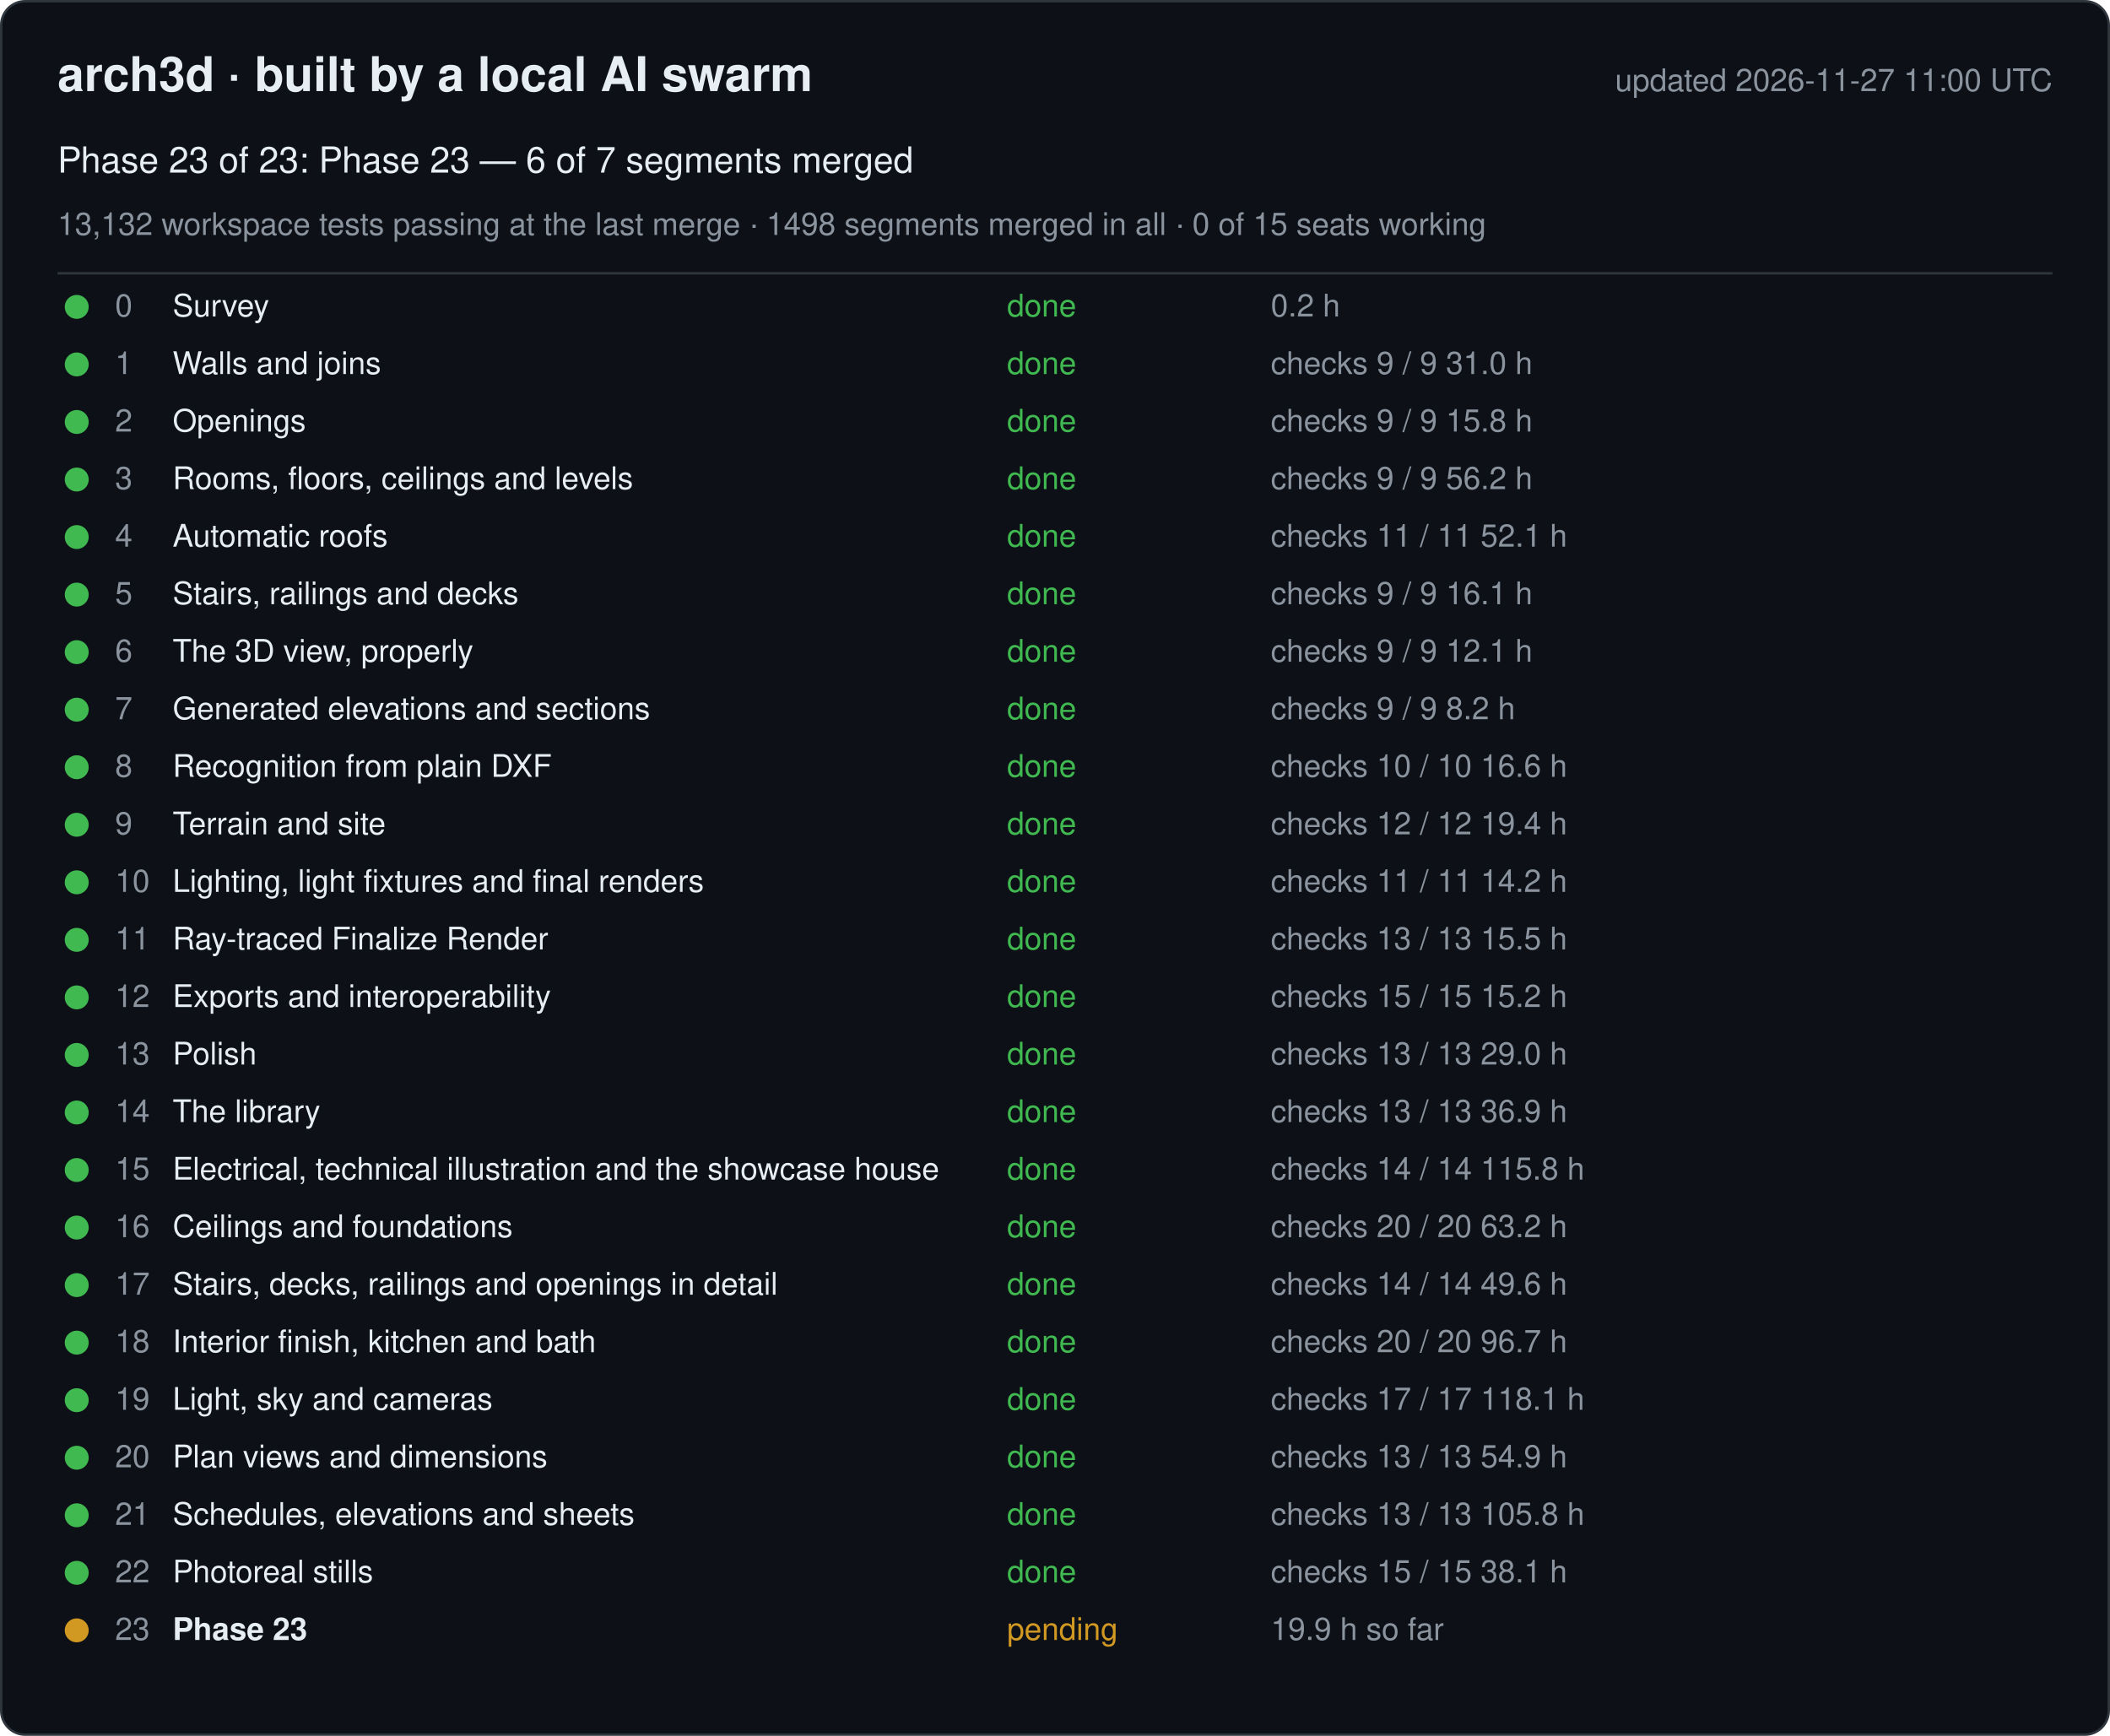
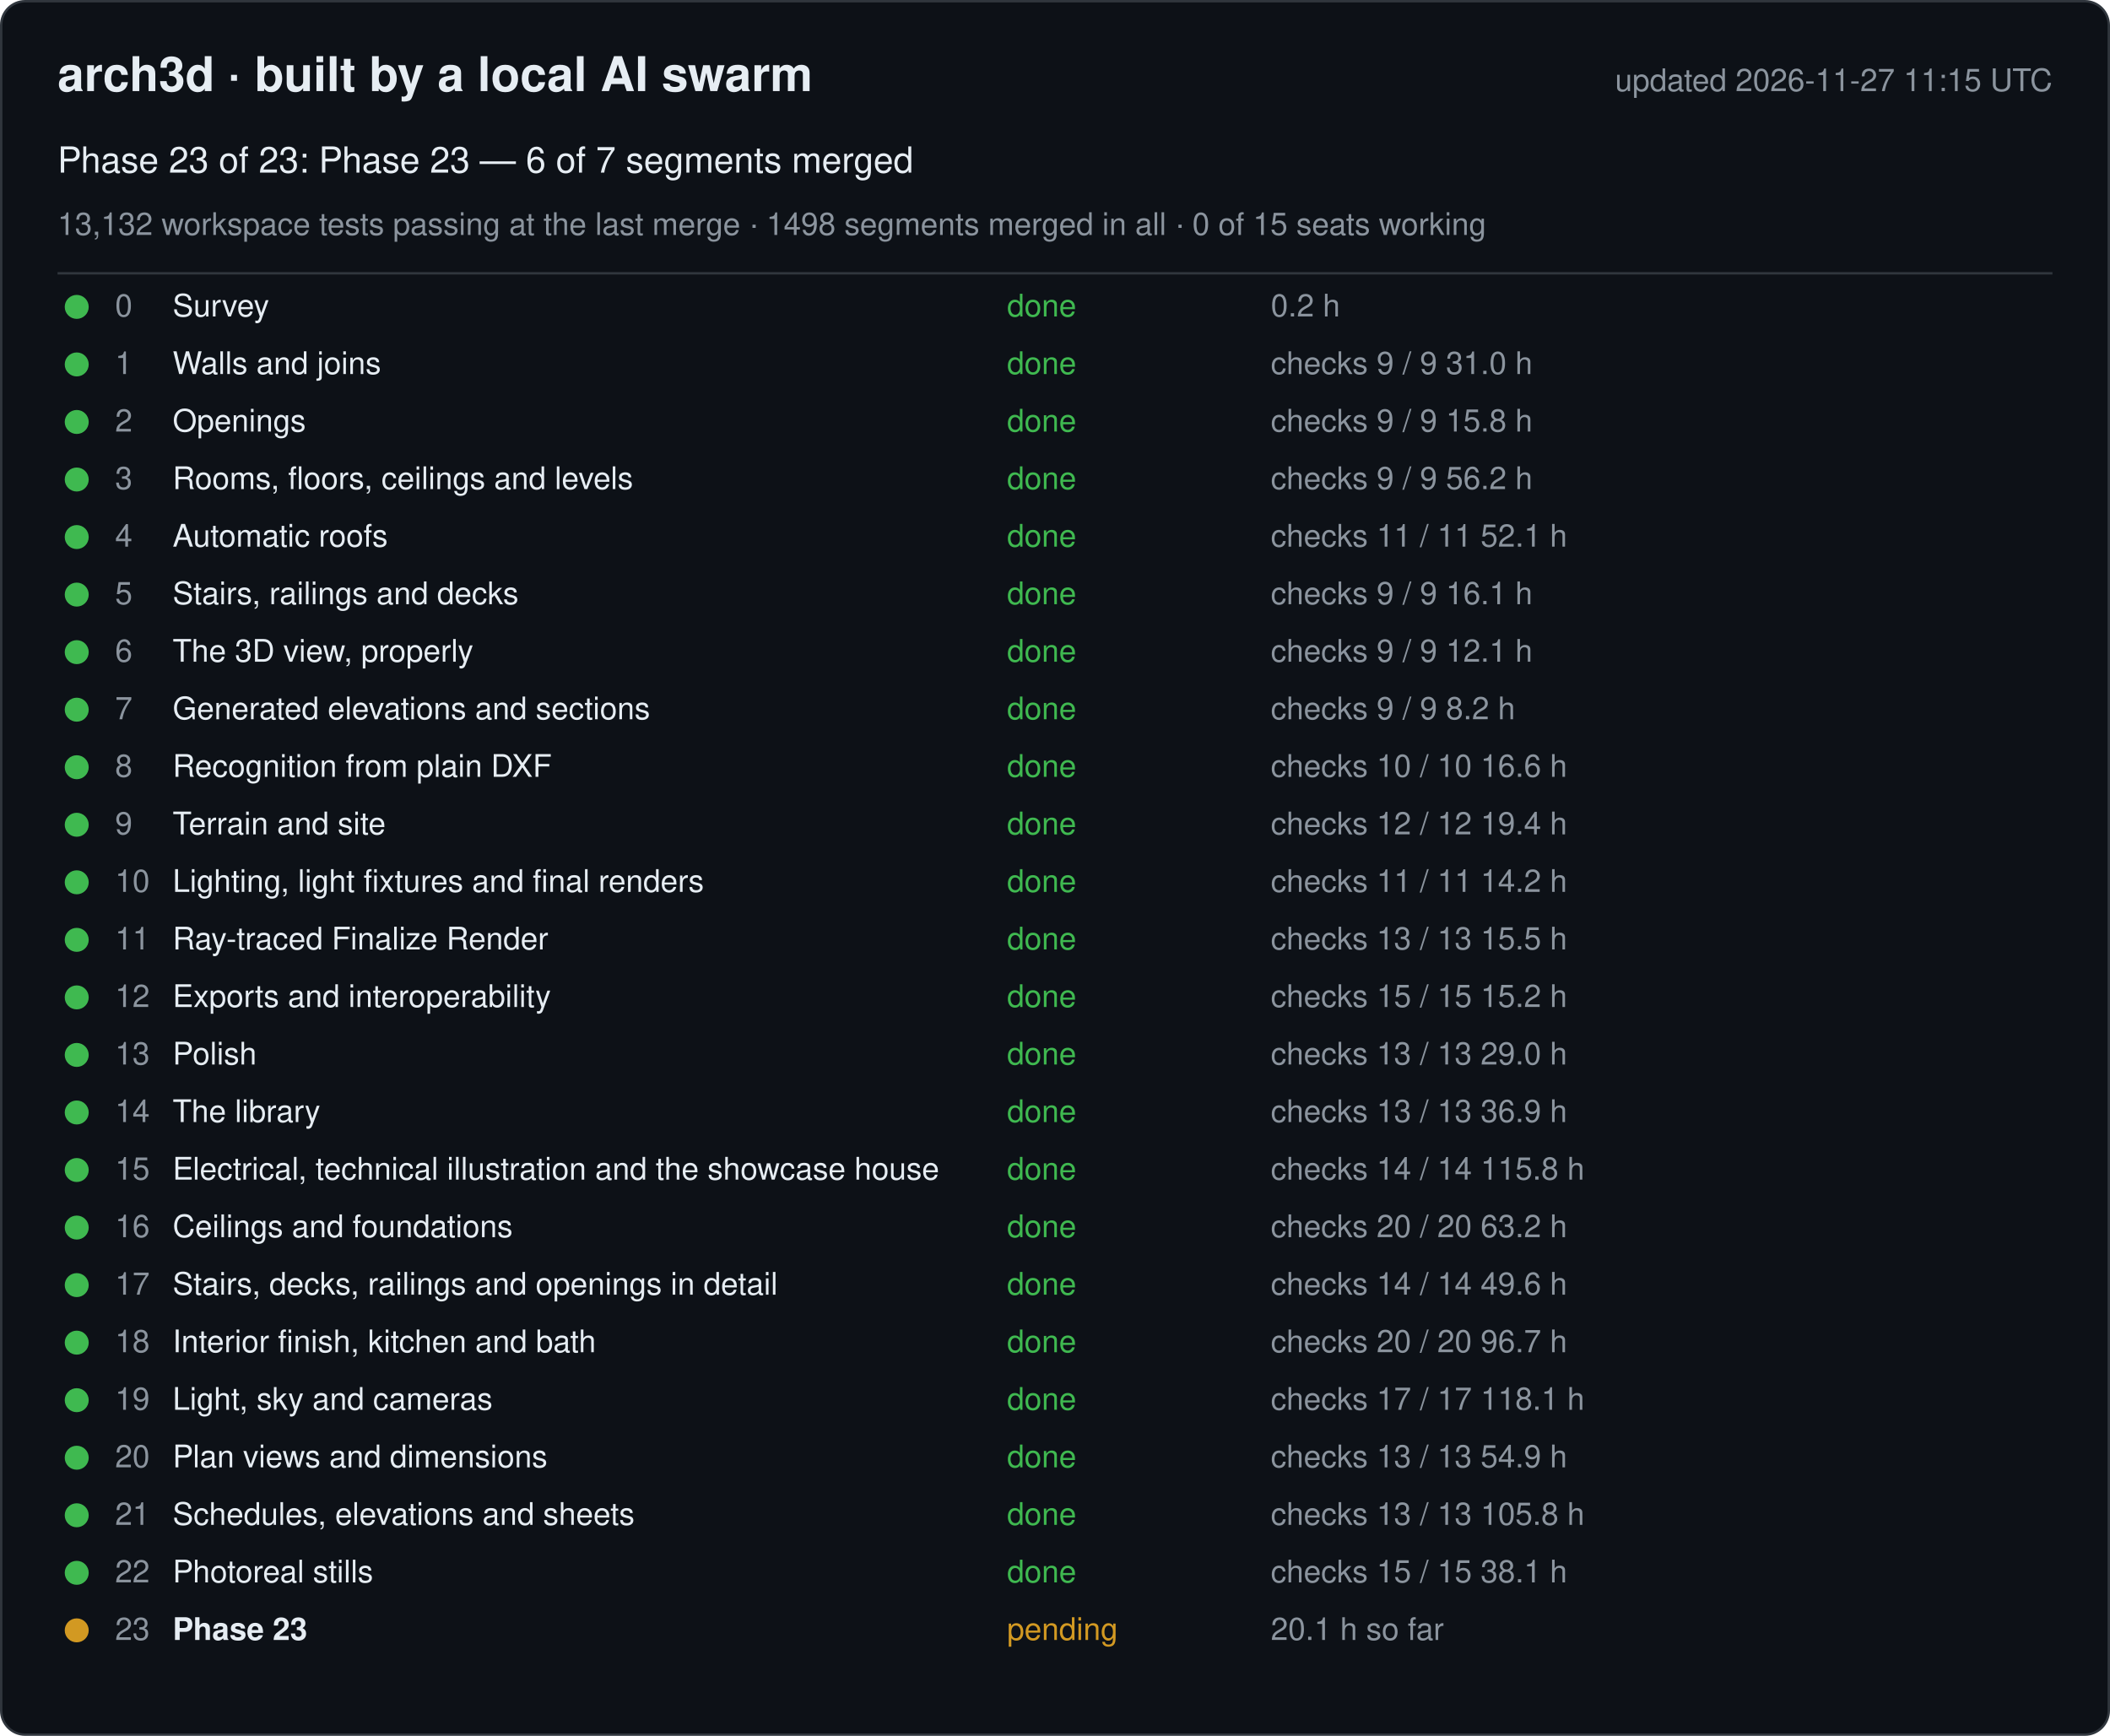
<svg xmlns="http://www.w3.org/2000/svg" width="880" height="724" viewBox="0 0 880 724" font-family="-apple-system, Segoe UI, Helvetica, Arial, sans-serif">
  <rect x="0.5" y="0.5" width="879" height="723" rx="10" fill="#0d1117" stroke="#30363d" />
  <text x="24" y="38" font-size="20" font-weight="600" fill="#e6edf3">arch3d · built by a local AI swarm</text>
-   <text x="856" y="38" font-size="13" fill="#8b949e" text-anchor="end">updated 2026-11-27 11:00 UTC</text>
+   <text x="856" y="38" font-size="13" fill="#8b949e" text-anchor="end">updated 2026-11-27 11:15 UTC</text>
  <text x="24" y="72" font-size="15" fill="#e6edf3">Phase 23 of 23: Phase 23 — 6 of 7 segments merged</text>
  <text x="24" y="98" font-size="13" fill="#8b949e">13,132 workspace tests passing at the last merge · 1498 segments merged in all · 0 of 15 seats working</text>
  <line x1="24" y1="114" x2="856" y2="114" stroke="#30363d" />
  <g data-phase="0">
    <circle cx="32" cy="128" r="5" fill="#3fb950" />
    <text x="48" y="132" font-size="13" fill="#8b949e">0</text>
    <text x="72" y="132" font-size="13" fill="#e6edf3">Survey</text>
    <text x="420" y="132" font-size="13" fill="#3fb950">done</text>
    <text x="530" y="132" font-size="13" fill="#8b949e">0.2 h</text>
  </g>
  <g data-phase="1">
    <circle cx="32" cy="152" r="5" fill="#3fb950" />
    <text x="48" y="156" font-size="13" fill="#8b949e">1</text>
    <text x="72" y="156" font-size="13" fill="#e6edf3">Walls and joins</text>
    <text x="420" y="156" font-size="13" fill="#3fb950">done</text>
    <text x="530" y="156" font-size="13" fill="#8b949e">checks 9 / 9   31.0 h</text>
  </g>
  <g data-phase="2">
    <circle cx="32" cy="176" r="5" fill="#3fb950" />
    <text x="48" y="180" font-size="13" fill="#8b949e">2</text>
    <text x="72" y="180" font-size="13" fill="#e6edf3">Openings</text>
    <text x="420" y="180" font-size="13" fill="#3fb950">done</text>
    <text x="530" y="180" font-size="13" fill="#8b949e">checks 9 / 9   15.8 h</text>
  </g>
  <g data-phase="3">
    <circle cx="32" cy="200" r="5" fill="#3fb950" />
    <text x="48" y="204" font-size="13" fill="#8b949e">3</text>
    <text x="72" y="204" font-size="13" fill="#e6edf3">Rooms, floors, ceilings and levels</text>
    <text x="420" y="204" font-size="13" fill="#3fb950">done</text>
    <text x="530" y="204" font-size="13" fill="#8b949e">checks 9 / 9   56.2 h</text>
  </g>
  <g data-phase="4">
    <circle cx="32" cy="224" r="5" fill="#3fb950" />
    <text x="48" y="228" font-size="13" fill="#8b949e">4</text>
    <text x="72" y="228" font-size="13" fill="#e6edf3">Automatic roofs</text>
    <text x="420" y="228" font-size="13" fill="#3fb950">done</text>
    <text x="530" y="228" font-size="13" fill="#8b949e">checks 11 / 11   52.1 h</text>
  </g>
  <g data-phase="5">
    <circle cx="32" cy="248" r="5" fill="#3fb950" />
    <text x="48" y="252" font-size="13" fill="#8b949e">5</text>
    <text x="72" y="252" font-size="13" fill="#e6edf3">Stairs, railings and decks</text>
    <text x="420" y="252" font-size="13" fill="#3fb950">done</text>
    <text x="530" y="252" font-size="13" fill="#8b949e">checks 9 / 9   16.1 h</text>
  </g>
  <g data-phase="6">
    <circle cx="32" cy="272" r="5" fill="#3fb950" />
    <text x="48" y="276" font-size="13" fill="#8b949e">6</text>
    <text x="72" y="276" font-size="13" fill="#e6edf3">The 3D view, properly</text>
    <text x="420" y="276" font-size="13" fill="#3fb950">done</text>
    <text x="530" y="276" font-size="13" fill="#8b949e">checks 9 / 9   12.1 h</text>
  </g>
  <g data-phase="7">
    <circle cx="32" cy="296" r="5" fill="#3fb950" />
    <text x="48" y="300" font-size="13" fill="#8b949e">7</text>
    <text x="72" y="300" font-size="13" fill="#e6edf3">Generated elevations and sections</text>
    <text x="420" y="300" font-size="13" fill="#3fb950">done</text>
    <text x="530" y="300" font-size="13" fill="#8b949e">checks 9 / 9   8.2 h</text>
  </g>
  <g data-phase="8">
    <circle cx="32" cy="320" r="5" fill="#3fb950" />
    <text x="48" y="324" font-size="13" fill="#8b949e">8</text>
    <text x="72" y="324" font-size="13" fill="#e6edf3">Recognition from plain DXF</text>
    <text x="420" y="324" font-size="13" fill="#3fb950">done</text>
    <text x="530" y="324" font-size="13" fill="#8b949e">checks 10 / 10   16.6 h</text>
  </g>
  <g data-phase="9">
    <circle cx="32" cy="344" r="5" fill="#3fb950" />
    <text x="48" y="348" font-size="13" fill="#8b949e">9</text>
    <text x="72" y="348" font-size="13" fill="#e6edf3">Terrain and site</text>
    <text x="420" y="348" font-size="13" fill="#3fb950">done</text>
    <text x="530" y="348" font-size="13" fill="#8b949e">checks 12 / 12   19.4 h</text>
  </g>
  <g data-phase="10">
    <circle cx="32" cy="368" r="5" fill="#3fb950" />
    <text x="48" y="372" font-size="13" fill="#8b949e">10</text>
    <text x="72" y="372" font-size="13" fill="#e6edf3">Lighting, light fixtures and final renders</text>
    <text x="420" y="372" font-size="13" fill="#3fb950">done</text>
    <text x="530" y="372" font-size="13" fill="#8b949e">checks 11 / 11   14.2 h</text>
  </g>
  <g data-phase="11">
    <circle cx="32" cy="392" r="5" fill="#3fb950" />
    <text x="48" y="396" font-size="13" fill="#8b949e">11</text>
    <text x="72" y="396" font-size="13" fill="#e6edf3">Ray-traced Finalize Render</text>
    <text x="420" y="396" font-size="13" fill="#3fb950">done</text>
    <text x="530" y="396" font-size="13" fill="#8b949e">checks 13 / 13   15.5 h</text>
  </g>
  <g data-phase="12">
    <circle cx="32" cy="416" r="5" fill="#3fb950" />
    <text x="48" y="420" font-size="13" fill="#8b949e">12</text>
    <text x="72" y="420" font-size="13" fill="#e6edf3">Exports and interoperability</text>
    <text x="420" y="420" font-size="13" fill="#3fb950">done</text>
    <text x="530" y="420" font-size="13" fill="#8b949e">checks 15 / 15   15.2 h</text>
  </g>
  <g data-phase="13">
    <circle cx="32" cy="440" r="5" fill="#3fb950" />
    <text x="48" y="444" font-size="13" fill="#8b949e">13</text>
    <text x="72" y="444" font-size="13" fill="#e6edf3">Polish</text>
    <text x="420" y="444" font-size="13" fill="#3fb950">done</text>
    <text x="530" y="444" font-size="13" fill="#8b949e">checks 13 / 13   29.0 h</text>
  </g>
  <g data-phase="14">
    <circle cx="32" cy="464" r="5" fill="#3fb950" />
    <text x="48" y="468" font-size="13" fill="#8b949e">14</text>
    <text x="72" y="468" font-size="13" fill="#e6edf3">The library</text>
    <text x="420" y="468" font-size="13" fill="#3fb950">done</text>
    <text x="530" y="468" font-size="13" fill="#8b949e">checks 13 / 13   36.9 h</text>
  </g>
  <g data-phase="15">
    <circle cx="32" cy="488" r="5" fill="#3fb950" />
    <text x="48" y="492" font-size="13" fill="#8b949e">15</text>
    <text x="72" y="492" font-size="13" fill="#e6edf3">Electrical, technical illustration and the showcase house</text>
    <text x="420" y="492" font-size="13" fill="#3fb950">done</text>
    <text x="530" y="492" font-size="13" fill="#8b949e">checks 14 / 14   115.8 h</text>
  </g>
  <g data-phase="16">
    <circle cx="32" cy="512" r="5" fill="#3fb950" />
    <text x="48" y="516" font-size="13" fill="#8b949e">16</text>
    <text x="72" y="516" font-size="13" fill="#e6edf3">Ceilings and foundations</text>
    <text x="420" y="516" font-size="13" fill="#3fb950">done</text>
    <text x="530" y="516" font-size="13" fill="#8b949e">checks 20 / 20   63.2 h</text>
  </g>
  <g data-phase="17">
    <circle cx="32" cy="536" r="5" fill="#3fb950" />
    <text x="48" y="540" font-size="13" fill="#8b949e">17</text>
    <text x="72" y="540" font-size="13" fill="#e6edf3">Stairs, decks, railings and openings in detail</text>
    <text x="420" y="540" font-size="13" fill="#3fb950">done</text>
    <text x="530" y="540" font-size="13" fill="#8b949e">checks 14 / 14   49.6 h</text>
  </g>
  <g data-phase="18">
    <circle cx="32" cy="560" r="5" fill="#3fb950" />
    <text x="48" y="564" font-size="13" fill="#8b949e">18</text>
    <text x="72" y="564" font-size="13" fill="#e6edf3">Interior finish, kitchen and bath</text>
    <text x="420" y="564" font-size="13" fill="#3fb950">done</text>
    <text x="530" y="564" font-size="13" fill="#8b949e">checks 20 / 20   96.7 h</text>
  </g>
  <g data-phase="19">
    <circle cx="32" cy="584" r="5" fill="#3fb950" />
    <text x="48" y="588" font-size="13" fill="#8b949e">19</text>
    <text x="72" y="588" font-size="13" fill="#e6edf3">Light, sky and cameras</text>
    <text x="420" y="588" font-size="13" fill="#3fb950">done</text>
    <text x="530" y="588" font-size="13" fill="#8b949e">checks 17 / 17   118.1 h</text>
  </g>
  <g data-phase="20">
    <circle cx="32" cy="608" r="5" fill="#3fb950" />
    <text x="48" y="612" font-size="13" fill="#8b949e">20</text>
    <text x="72" y="612" font-size="13" fill="#e6edf3">Plan views and dimensions</text>
    <text x="420" y="612" font-size="13" fill="#3fb950">done</text>
    <text x="530" y="612" font-size="13" fill="#8b949e">checks 13 / 13   54.9 h</text>
  </g>
  <g data-phase="21">
    <circle cx="32" cy="632" r="5" fill="#3fb950" />
    <text x="48" y="636" font-size="13" fill="#8b949e">21</text>
    <text x="72" y="636" font-size="13" fill="#e6edf3">Schedules, elevations and sheets</text>
    <text x="420" y="636" font-size="13" fill="#3fb950">done</text>
    <text x="530" y="636" font-size="13" fill="#8b949e">checks 13 / 13   105.8 h</text>
  </g>
  <g data-phase="22">
    <circle cx="32" cy="656" r="5" fill="#3fb950" />
    <text x="48" y="660" font-size="13" fill="#8b949e">22</text>
    <text x="72" y="660" font-size="13" fill="#e6edf3">Photoreal stills</text>
    <text x="420" y="660" font-size="13" fill="#3fb950">done</text>
    <text x="530" y="660" font-size="13" fill="#8b949e">checks 15 / 15   38.1 h</text>
  </g>
  <g data-phase="23">
    <circle cx="32" cy="680" r="5" fill="#d29922" />
    <text x="48" y="684" font-size="13" fill="#8b949e">23</text>
    <text x="72" y="684" font-size="13" fill="#e6edf3" font-weight="600">Phase 23</text>
    <text x="420" y="684" font-size="13" fill="#d29922">pending</text>
-     <text x="530" y="684" font-size="13" fill="#8b949e">19.9 h so far</text>
+     <text x="530" y="684" font-size="13" fill="#8b949e">20.1 h so far</text>
  </g>
</svg>
